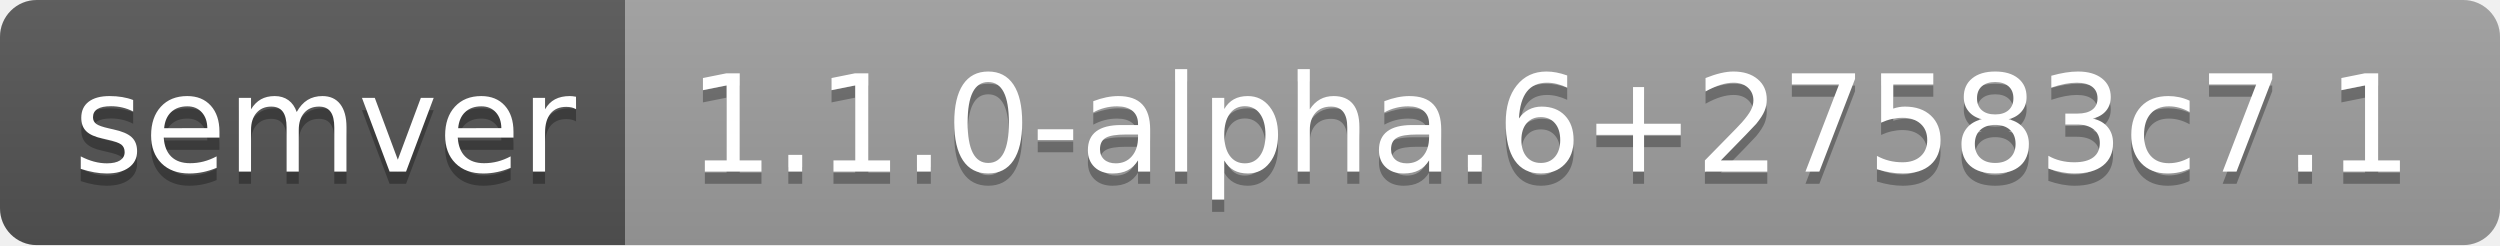
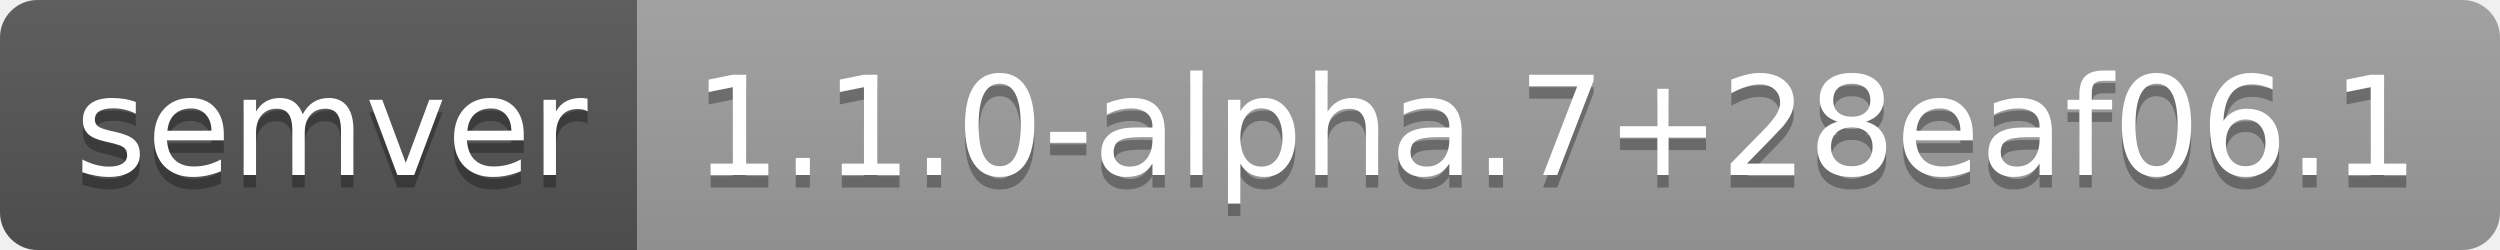
- <svg xmlns="http://www.w3.org/2000/svg" width="204" height="20" role="img" aria-label="semver: 1.1.0-alpha.6+27583c7.1">
+ <svg xmlns="http://www.w3.org/2000/svg" width="200" height="20" role="img" aria-label="semver: 1.1.0-alpha.7+28eaf06.1">
  <linearGradient id="s" x2="0" y2="100%">
    <stop offset="0" stop-color="#bbb" stop-opacity=".1" />
    <stop offset="1" stop-opacity=".1" />
  </linearGradient>
  <clipPath id="r">
-     <rect width="204" height="20" rx="3" fill="#fff" />
+     <rect width="200" height="20" rx="3" fill="#fff" />
  </clipPath>
  <g clip-path="url(#r)">
    <rect width="51" height="20" fill="#555" />
-     <rect x="51" width="153" height="20" fill="#9f9f9f" />
-     <rect width="204" height="20" fill="url(#s)" />
+     <rect x="51" width="149" height="20" fill="#9f9f9f" />
+     <rect width="200" height="20" fill="url(#s)" />
  </g>
  <g fill="#fff" text-anchor="middle" font-family="Verdana,Geneva,DejaVu Sans,sans-serif" text-rendering="geometricPrecision" font-size="110">
    <text aria-hidden="true" x="265" y="150" fill="#010101" fill-opacity=".3" transform="scale(.1)" textLength="410">semver</text>
    <text x="265" y="140" transform="scale(.1)" fill="#fff" textLength="410">semver</text>
-     <text aria-hidden="true" x="1265" y="150" fill="#010101" fill-opacity=".3" transform="scale(.1)" textLength="1430">1.1.0-alpha.6+27583c7.1</text>
-     <text x="1265" y="140" transform="scale(.1)" fill="#fff" textLength="1430">1.1.0-alpha.6+27583c7.1</text>
+     <text aria-hidden="true" x="1245" y="150" fill="#010101" fill-opacity=".3" transform="scale(.1)" textLength="1390">1.1.0-alpha.7+28eaf06.1</text>
+     <text x="1245" y="140" transform="scale(.1)" fill="#fff" textLength="1390">1.1.0-alpha.7+28eaf06.1</text>
  </g>
</svg>
